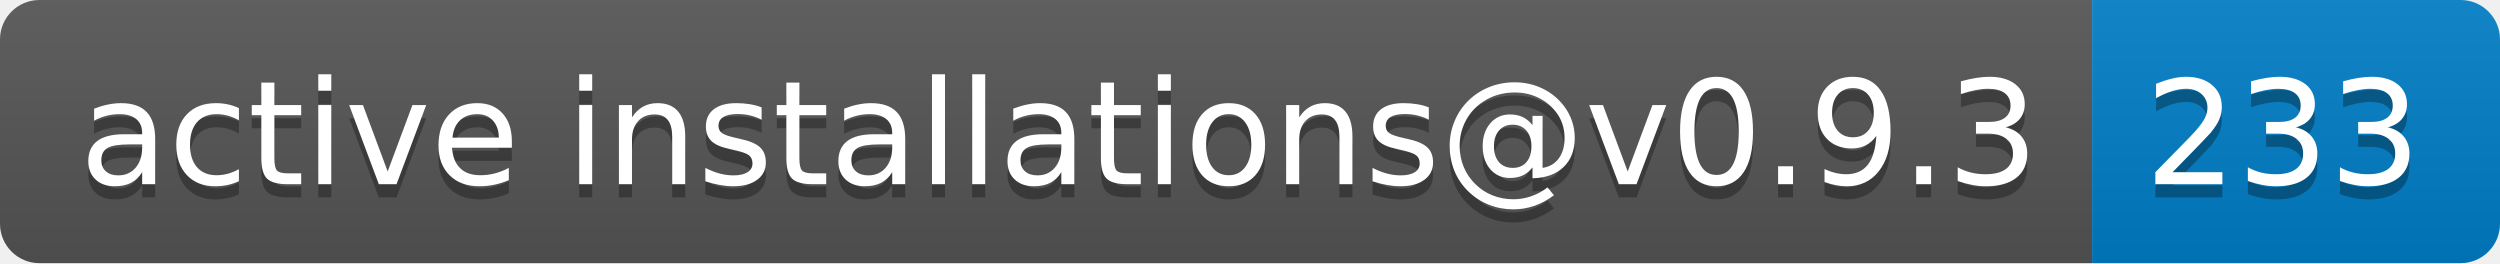
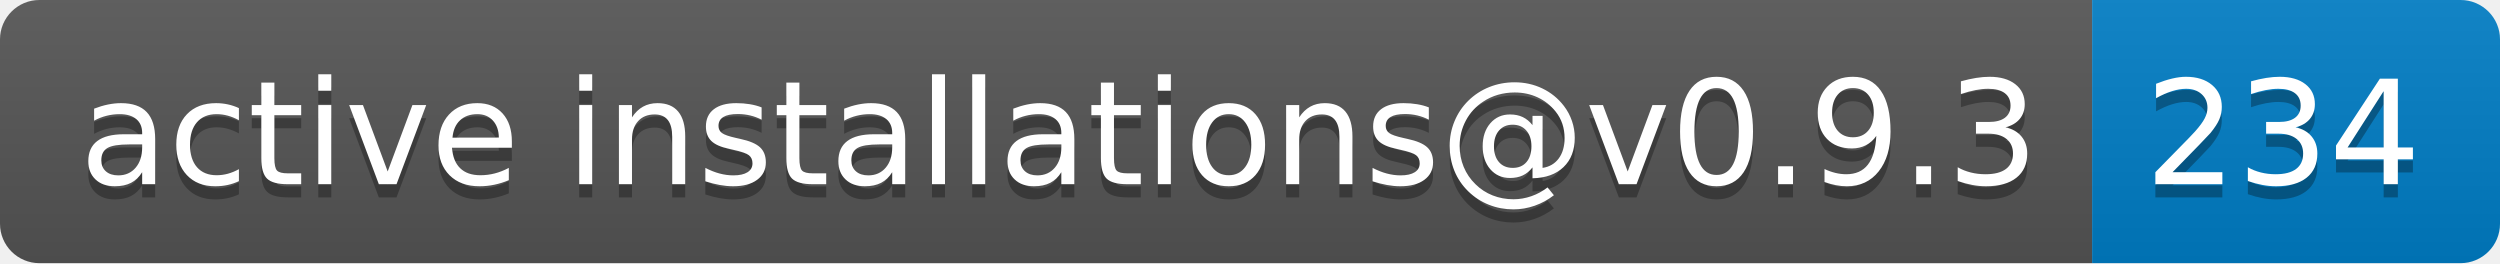
- <svg xmlns="http://www.w3.org/2000/svg" width="190" height="20" role="img" aria-label="active installations@v0.9.3: 233">
+ <svg xmlns="http://www.w3.org/2000/svg" width="190" height="20" role="img" aria-label="active installations@v0.9.3: 234">
  <linearGradient id="s" x2="0" y2="100%">
    <stop offset="0" stop-color="#bbb" stop-opacity=".1" />
    <stop offset="1" stop-opacity=".1" />
  </linearGradient>
  <clipPath id="r">
    <rect width="190" height="20" rx="3" fill="#fff" />
  </clipPath>
  <g clip-path="url(#r)">
    <rect width="159" height="20" fill="#555" />
    <rect x="159" width="31" height="20" fill="#007ec6" />
    <rect width="190" height="20" fill="url(#s)" />
  </g>
  <g fill="#fff" text-anchor="middle" font-family="Verdana,Geneva,DejaVu Sans,sans-serif" text-rendering="geometricPrecision" font-size="110">
    <text aria-hidden="true" x="805" y="150" fill="#010101" fill-opacity=".3" transform="scale(.1)" textLength="1490">active installations@v0.9.3</text>
    <text x="805" y="140" transform="scale(.1)" fill="#fff" textLength="1490">active installations@v0.9.3</text>
-     <text aria-hidden="true" x="1735" y="150" fill="#010101" fill-opacity=".3" transform="scale(.1)" textLength="210">233</text>
-     <text x="1735" y="140" transform="scale(.1)" fill="#fff" textLength="210">233</text>
+     <text aria-hidden="true" x="1735" y="150" fill="#010101" fill-opacity=".3" transform="scale(.1)" textLength="210">234</text>
+     <text x="1735" y="140" transform="scale(.1)" fill="#fff" textLength="210">234</text>
  </g>
</svg>
